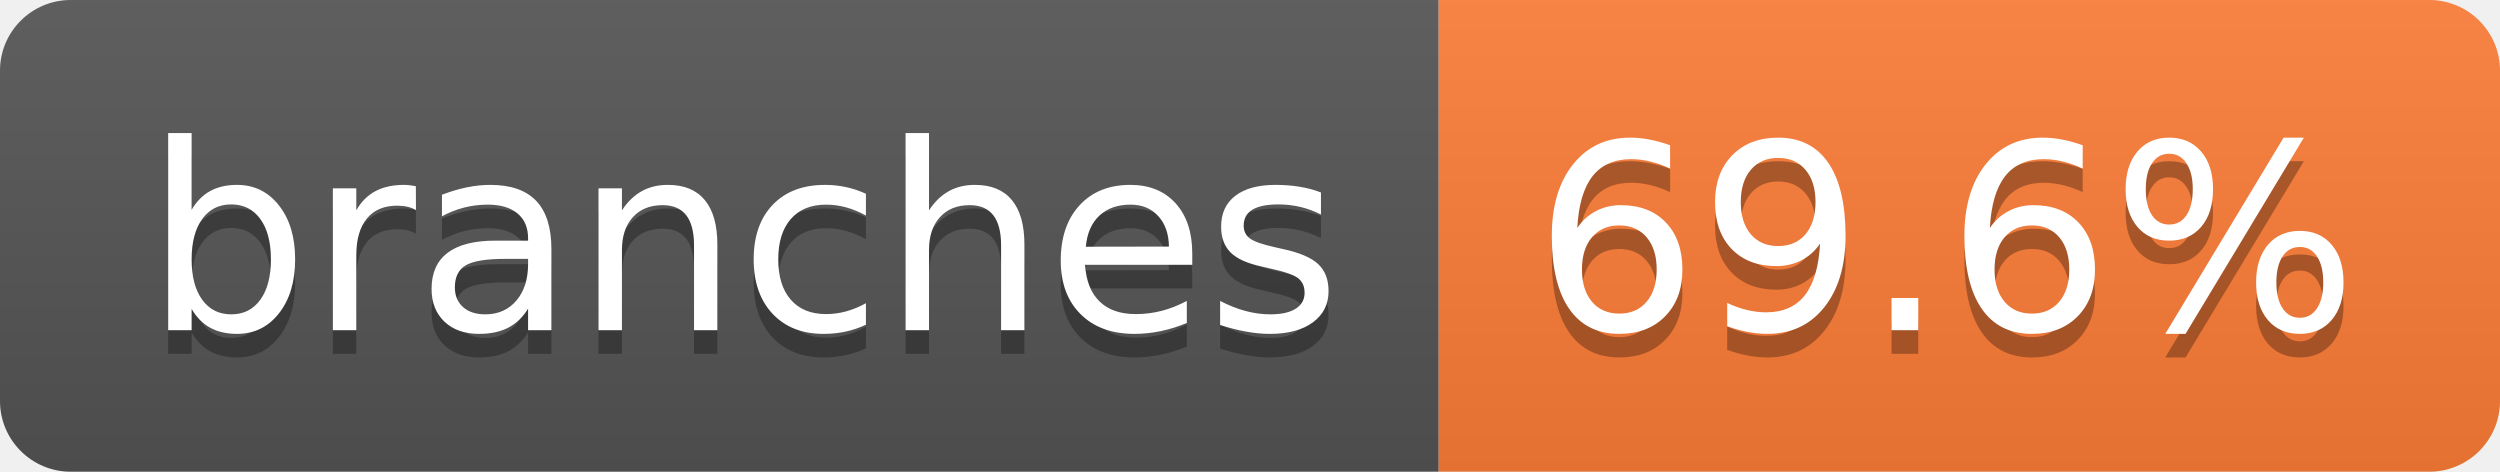
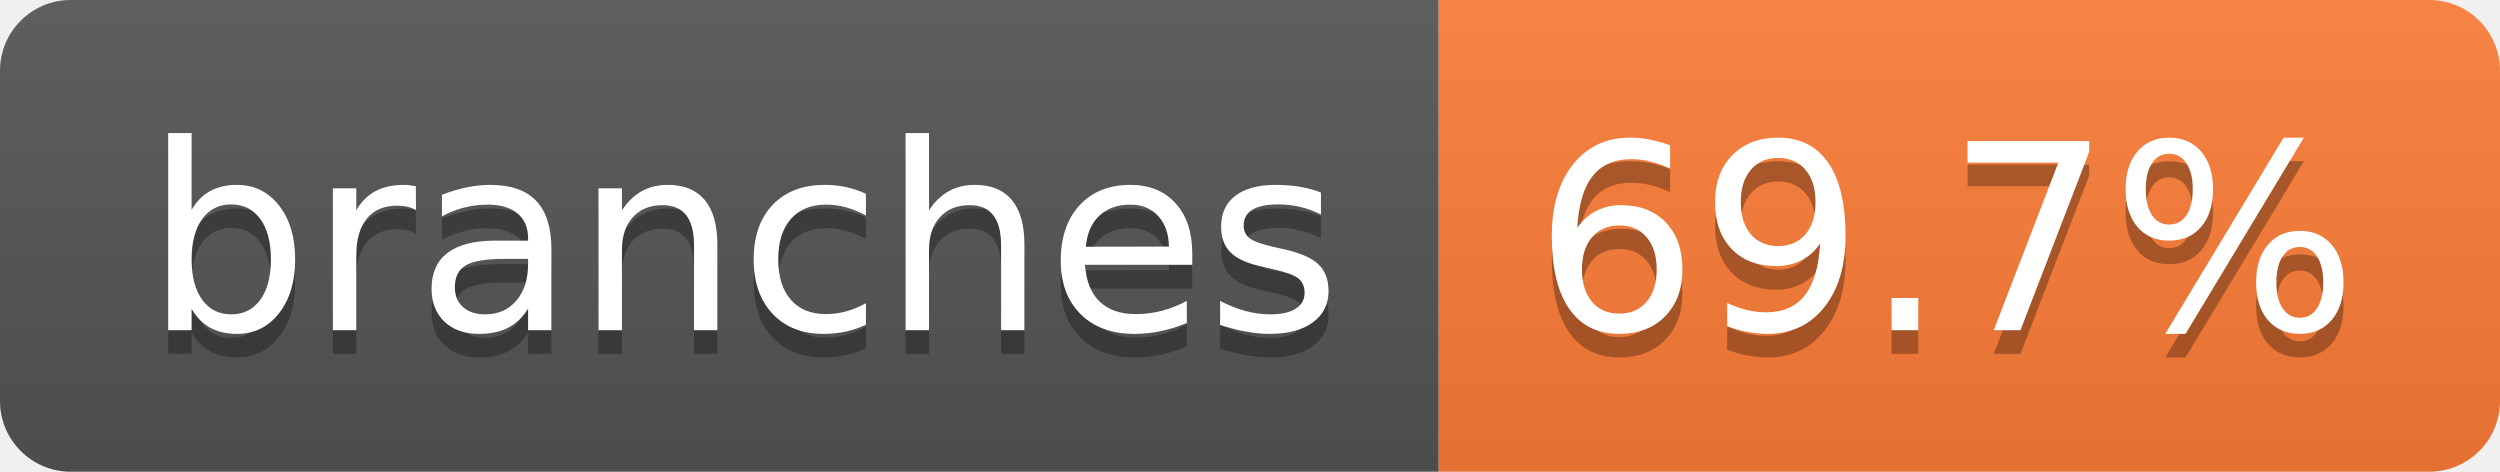
- <svg xmlns="http://www.w3.org/2000/svg" width="106" height="20" role="img" aria-label="branches: 69.6%">
+ <svg xmlns="http://www.w3.org/2000/svg" width="106" height="20" role="img" aria-label="branches: 69.7%">
  <linearGradient id="s" x2="0" y2="100%">
    <stop offset="0" stop-color="#bbb" stop-opacity=".1" />
    <stop offset="1" stop-opacity=".1" />
  </linearGradient>
  <clipPath id="r">
    <rect width="106" height="20" rx="3" fill="#fff" />
  </clipPath>
  <g clip-path="url(#r)">
    <rect width="61" height="20" fill="#555" />
    <rect x="61" width="45" height="20" fill="#fe7d37" />
    <rect width="106" height="20" fill="url(#s)" />
  </g>
  <g fill="#fff" text-anchor="middle" font-family="Verdana,Geneva,DejaVu Sans,sans-serif" text-rendering="geometricPrecision" font-size="110">
    <text aria-hidden="true" x="315" y="150" fill="#010101" fill-opacity=".3" transform="scale(.1)" textLength="507">branches</text>
    <text x="315" y="140" transform="scale(.1)" fill="#fff" textLength="507">branches</text>
-     <text aria-hidden="true" x="825" y="150" fill="#010101" fill-opacity=".3" transform="scale(.1)" textLength="350">69.6%</text>
-     <text x="825" y="140" transform="scale(.1)" fill="#fff" textLength="350">69.6%</text>
+     <text aria-hidden="true" x="825" y="150" fill="#010101" fill-opacity=".3" transform="scale(.1)" textLength="350">69.7%</text>
+     <text x="825" y="140" transform="scale(.1)" fill="#fff" textLength="350">69.7%</text>
  </g>
</svg>
